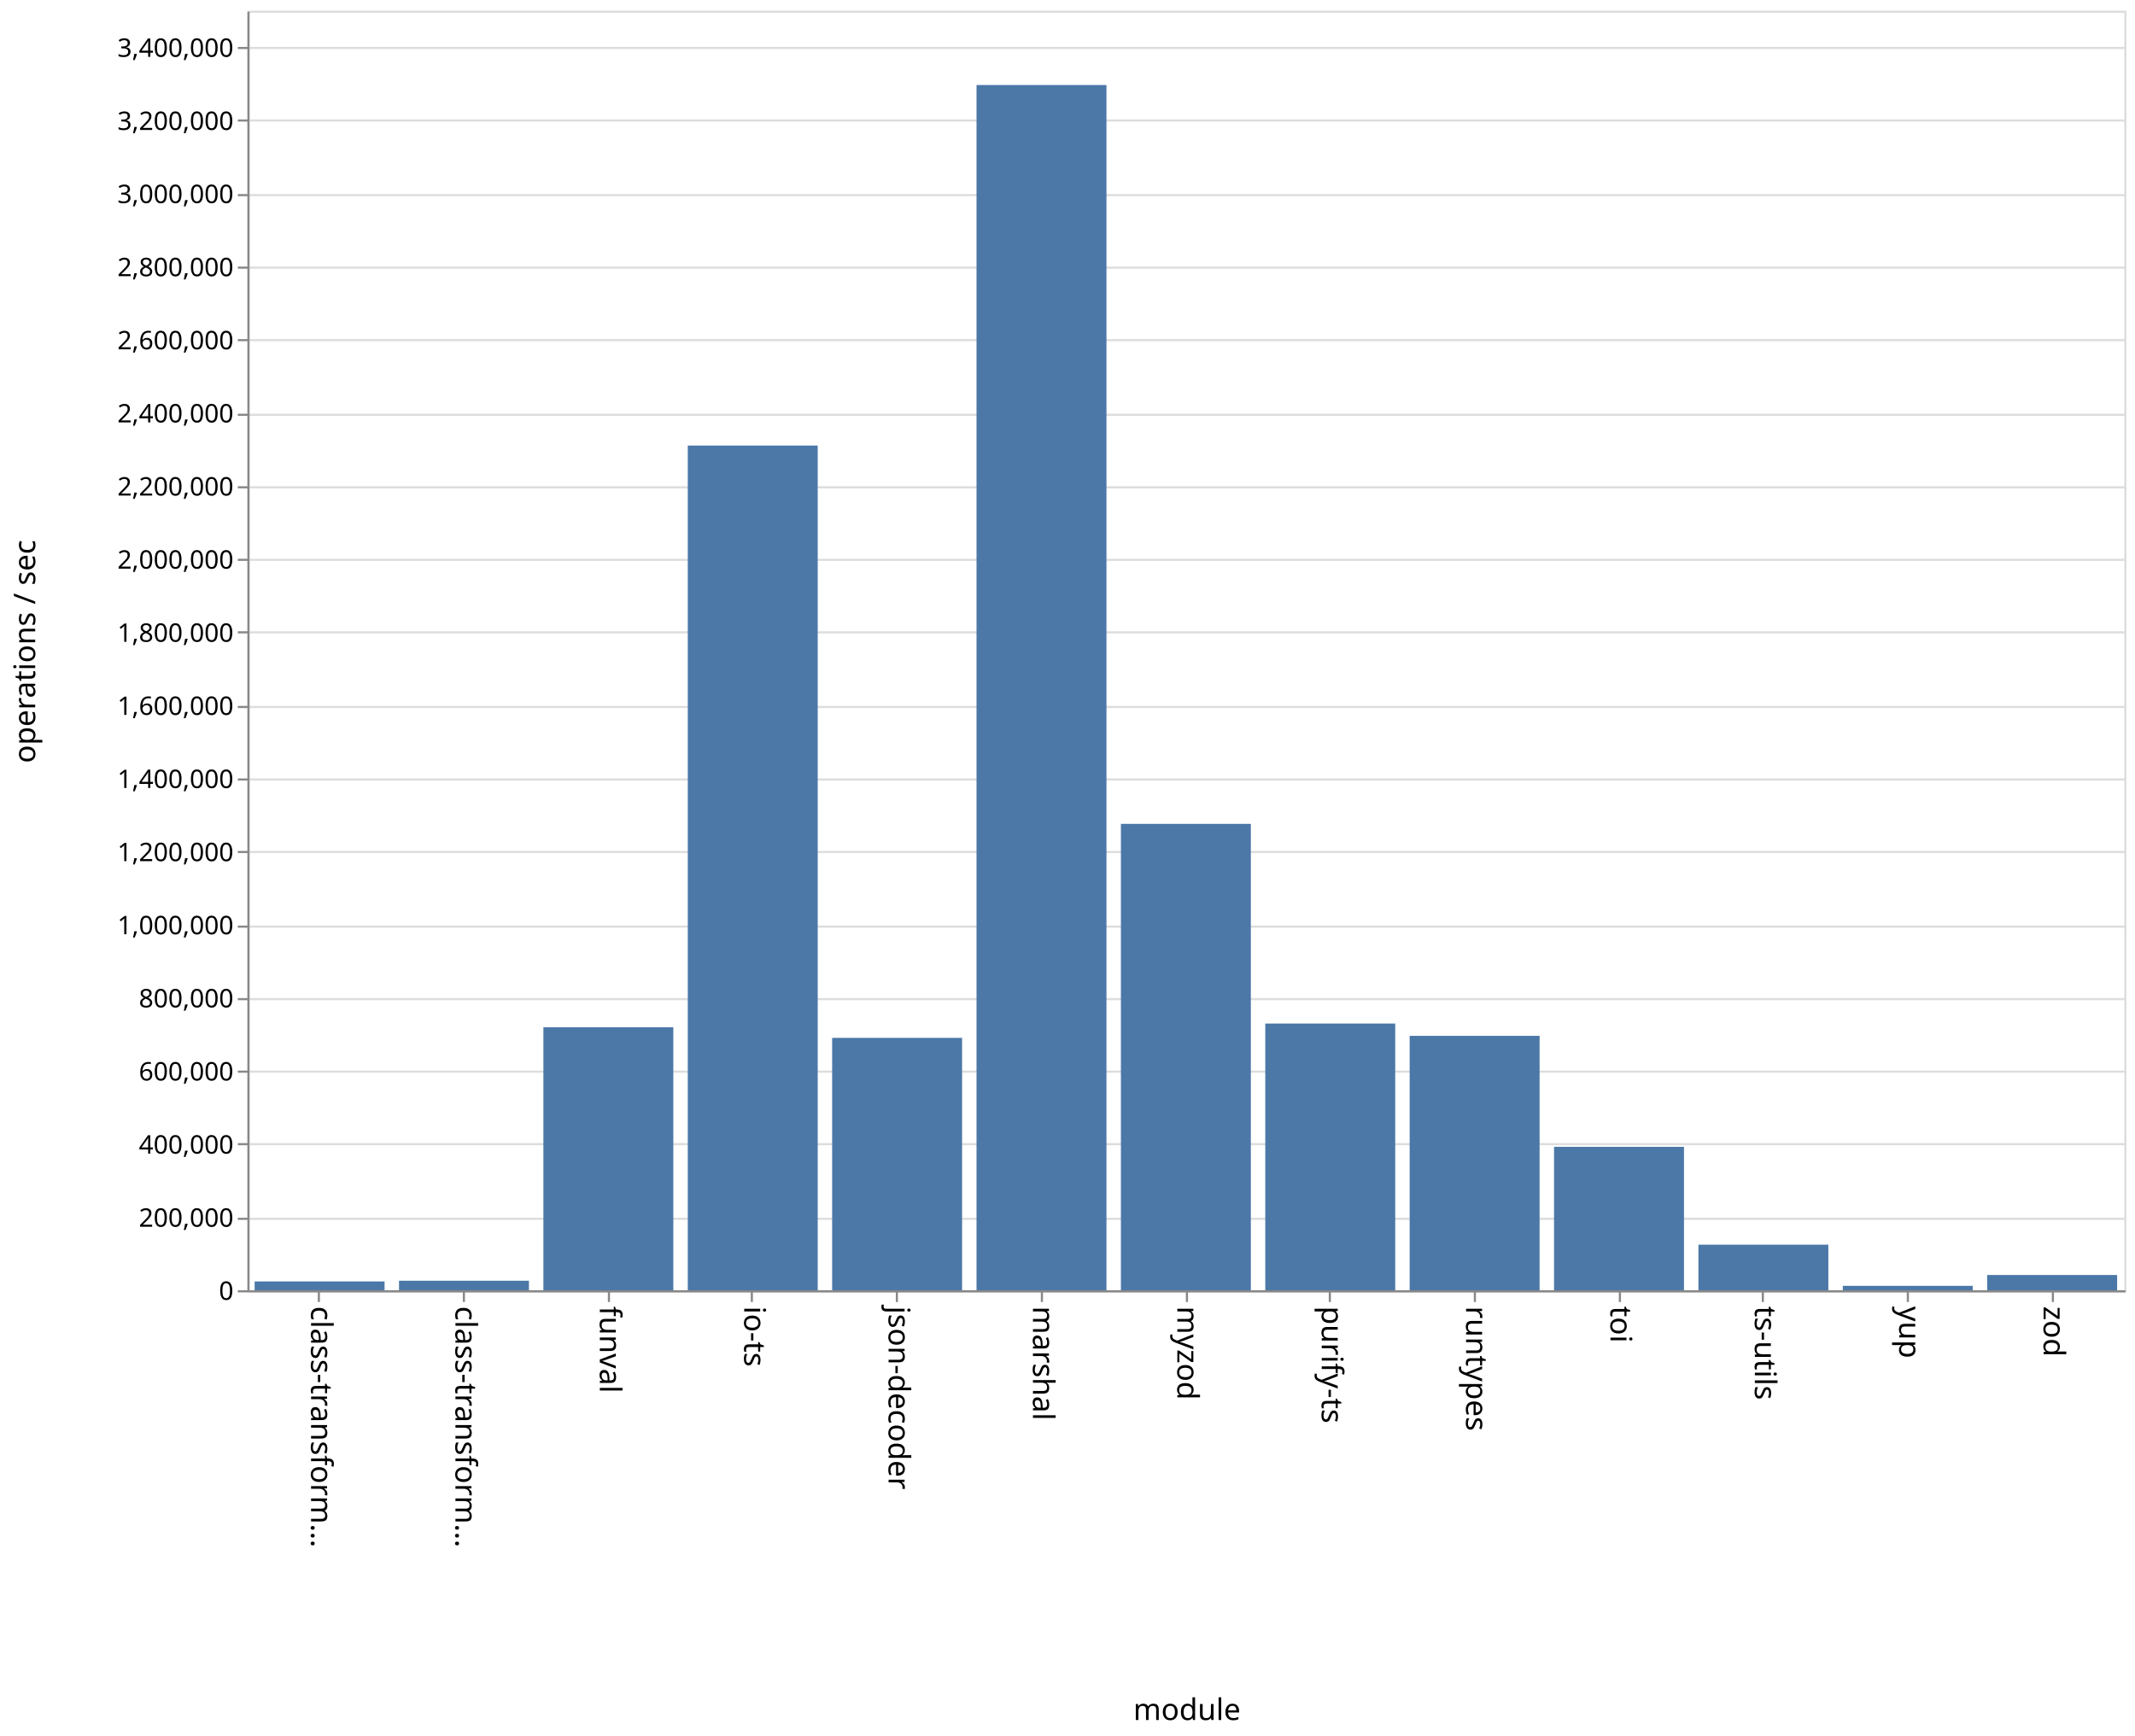
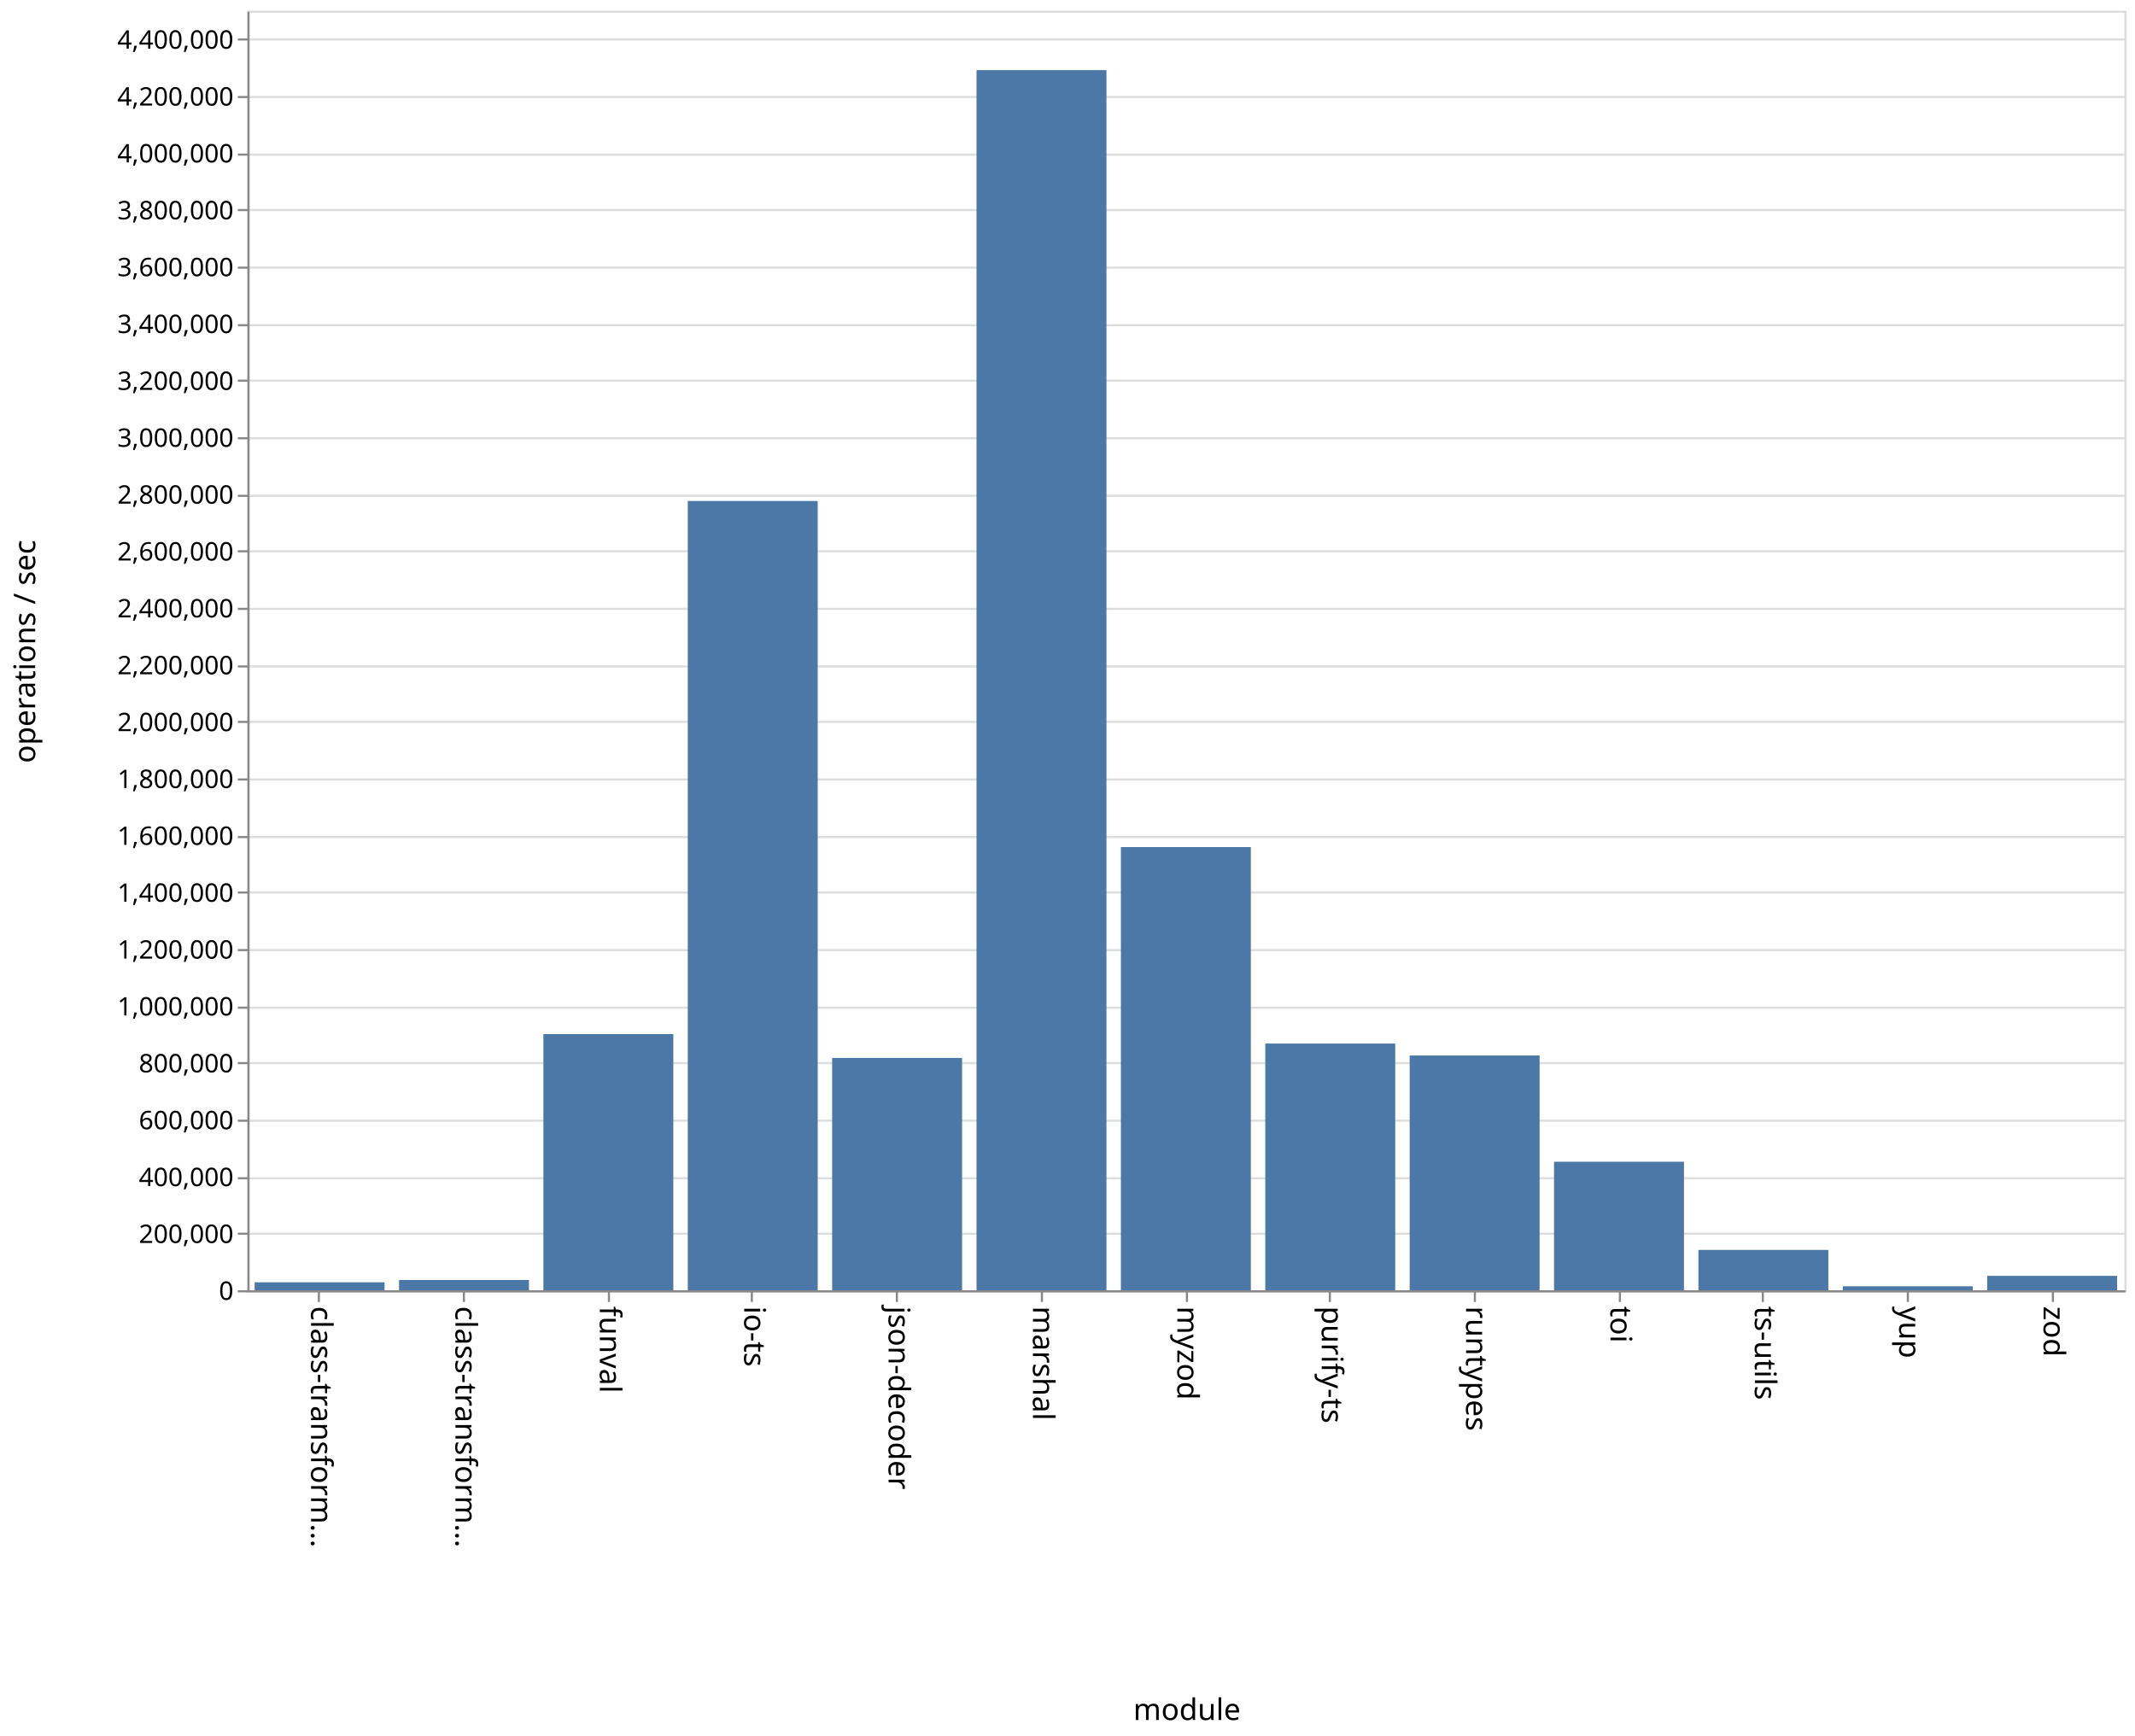
<svg xmlns="http://www.w3.org/2000/svg" class="marks" width="1001" height="814">
  <path fill="#fff" d="M0 0h1001v814H0z" />
  <g class="mark-group role-frame root">
    <path class="background" d="M116.5 5.5h880v600h-880z" fill="none" stroke="#ddd" />
    <g class="mark-group role-axis">
      <path class="background" d="M116.5 5.5z" pointer-events="none" fill="none" />
      <g class="mark-rule role-axis-grid" pointer-events="none" fill="none" stroke="#ddd">
-         <path d="M116.5 605.5h880M116.5 571.5h880M116.5 536.5h880M116.5 502.5h880M116.5 468.5h880M116.5 434.5h880M116.5 399.5h880M116.5 365.5h880M116.5 331.5h880M116.5 296.5h880M116.5 262.5h880M116.5 228.5h880M116.5 194.5h880M116.5 159.5h880M116.5 125.5h880M116.5 91.5h880M116.5 56.5h880M116.5 22.5h880" />
+         <path d="M116.5 605.5h880M116.5 578.5h880M116.5 552.5h880M116.5 525.5h880M116.5 498.5h880M116.5 472.5h880M116.5 445.5h880M116.5 418.5h880M116.5 392.5h880M116.5 365.5h880M116.5 338.5h880M116.5 312.5h880M116.5 285.5h880M116.5 258.5h880M116.5 232.5h880M116.5 205.5h880M116.5 178.5h880M116.5 152.5h880M116.5 125.5h880M116.5 98.5h880M116.5 72.5h880M116.5 45.5h880M116.5 18.5h880" />
      </g>
    </g>
    <g class="mark-group role-axis">
      <path class="background" d="M116.5 605.5z" pointer-events="none" fill="none" />
      <g class="mark-rule role-axis-tick" pointer-events="none" fill="none" stroke="#888">
        <path d="M149.5 605.5v5M217.5 605.5v5M285.5 605.5v5M352.5 605.5v5M420.5 605.5v5M488.5 605.5v5M556.5 605.5v5M623.5 605.5v5M691.5 605.5v5M759.5 605.5v5M826.5 605.5v5M894.5 605.5v5M962.5 605.5v5" />
      </g>
      <g class="mark-text role-axis-label" pointer-events="none" font-family="sans-serif" font-size="14">
        <text transform="rotate(90 -233.327 379.173)">
                    class-transform…
                </text>
        <text transform="rotate(90 -199.48 413.02)">
                    class-transform…
                </text>
        <text transform="rotate(90 -165.635 446.865)">
                    funval
                </text>
        <text transform="rotate(90 -131.788 480.712)">
                    io-ts
                </text>
        <text transform="rotate(90 -97.942 514.558)">
                    json-decoder
                </text>
        <text transform="rotate(90 -64.096 548.404)">
                    marshal
                </text>
        <text transform="rotate(90 -30.25 582.25)">
                    myzod
                </text>
        <text transform="rotate(90 3.596 616.096)">
                    purify-ts
                </text>
        <text transform="rotate(90 37.442 649.942)">
                    runtypes
                </text>
        <text transform="rotate(90 71.288 683.788)">
                    toi
                </text>
        <text transform="rotate(90 105.135 717.635)">
                    ts-utils
                </text>
        <text transform="rotate(90 138.98 751.48)">
                    yup
                </text>
        <text transform="rotate(90 172.827 785.327)">
                    zod
                </text>
      </g>
      <path fill="none" stroke="#888" d="M116.5 605.5h880" pointer-events="none" />
      <text text-anchor="middle" transform="translate(556.5 806.5)" font-family="sans-serif" font-size="14" font-weight="400" pointer-events="none">
                module
            </text>
    </g>
    <g class="mark-group role-axis">
      <path class="background" d="M116.5 5.5z" pointer-events="none" fill="none" />
      <g class="mark-rule role-axis-tick" pointer-events="none" fill="none" stroke="#888">
-         <path d="M116.5 605.5h-5M116.5 571.5h-5M116.5 536.5h-5M116.5 502.5h-5M116.5 468.5h-5M116.5 434.5h-5M116.5 399.5h-5M116.5 365.5h-5M116.5 331.5h-5M116.5 296.5h-5M116.5 262.5h-5M116.5 228.5h-5M116.5 194.5h-5M116.5 159.5h-5M116.5 125.5h-5M116.5 91.5h-5M116.5 56.5h-5M116.5 22.5h-5" />
+         <path d="M116.5 605.5h-5M116.5 578.5h-5M116.5 552.5h-5M116.5 525.5h-5M116.5 498.5h-5M116.5 472.5h-5M116.5 445.5h-5M116.5 418.5h-5M116.5 392.5h-5M116.5 365.5h-5M116.5 338.5h-5M116.5 312.5h-5M116.5 285.5h-5M116.5 258.5h-5M116.5 232.5h-5M116.5 205.5h-5M116.5 178.5h-5M116.5 152.5h-5M116.5 125.5h-5M116.5 98.5h-5M116.5 72.5h-5M116.5 45.5h-5M116.5 18.5h-5" />
      </g>
      <g class="mark-text role-axis-label" pointer-events="none" text-anchor="end" font-family="sans-serif" font-size="12">
        <text transform="translate(109.5 609.5)">
                    0
                </text>
-         <text transform="translate(109.5 575.214)">
+         <text transform="translate(109.5 582.833)">
                    200,000
                </text>
-         <text transform="translate(109.5 540.929)">
+         <text transform="translate(109.5 556.167)">
                    400,000
                </text>
-         <text transform="translate(109.5 506.643)">
+         <text transform="translate(109.5 529.5)">
                    600,000
                </text>
-         <text transform="translate(109.5 472.357)">
+         <text transform="translate(109.5 502.833)">
                    800,000
                </text>
-         <text transform="translate(109.5 438.071)">
+         <text transform="translate(109.5 476.167)">
                    1,000,000
                </text>
-         <text transform="translate(109.5 403.786)">
+         <text transform="translate(109.5 449.5)">
                    1,200,000
                </text>
-         <text transform="translate(109.5 369.5)">
+         <text transform="translate(109.5 422.833)">
                    1,400,000
                </text>
-         <text transform="translate(109.5 335.214)">
+         <text transform="translate(109.5 396.167)">
                    1,600,000
                </text>
-         <text transform="translate(109.5 300.929)">
+         <text transform="translate(109.5 369.5)">
                    1,800,000
                </text>
-         <text transform="translate(109.5 266.643)">
+         <text transform="translate(109.5 342.833)">
                    2,000,000
                </text>
-         <text transform="translate(109.5 232.357)">
+         <text transform="translate(109.5 316.167)">
                    2,200,000
                </text>
-         <text transform="translate(109.5 198.071)">
+         <text transform="translate(109.5 289.5)">
                    2,400,000
                </text>
-         <text transform="translate(109.5 163.786)">
+         <text transform="translate(109.5 262.833)">
                    2,600,000
                </text>
-         <text transform="translate(109.5 129.5)">
+         <text transform="translate(109.5 236.167)">
                    2,800,000
                </text>
-         <text transform="translate(109.5 95.214)">
+         <text transform="translate(109.5 209.5)">
                    3,000,000
                </text>
-         <text transform="translate(109.5 60.929)">
+         <text transform="translate(109.5 182.833)">
                    3,200,000
                </text>
-         <text transform="translate(109.5 26.643)">
+         <text transform="translate(109.5 156.167)">
                    3,400,000
+                 </text>
+         <text transform="translate(109.5 129.5)">
+                     3,600,000
+                 </text>
+         <text transform="translate(109.5 102.833)">
+                     3,800,000
+                 </text>
+         <text transform="translate(109.5 76.167)">
+                     4,000,000
+                 </text>
+         <text transform="translate(109.5 49.5)">
+                     4,200,000
+                 </text>
+         <text transform="translate(109.5 22.833)">
+                     4,400,000
                </text>
      </g>
      <path fill="none" stroke="#888" d="M116.5 605.5V5.5" pointer-events="none" />
      <text text-anchor="middle" transform="rotate(-90 161 144.5)" font-family="sans-serif" font-size="14" font-weight="400" pointer-events="none">
                operations / sec
            </text>
    </g>
    <g class="mark-rect role-mark marks" fill="#4c78a8">
-       <path d="M119.385 600.864h60.923V605h-60.923zM187.077 600.536H248V605h-60.923zM254.77 481.69h60.922V605H254.77zM322.462 208.917h60.923V605h-60.923zM390.154 486.656h60.923V605h-60.923zM457.846 39.858h60.923V605h-60.923zM525.538 386.31h60.924V605h-60.924zM593.23 479.937h60.924V605H593.23zM660.923 485.704h60.923V605h-60.923zM728.615 537.747h60.923V605h-60.923zM796.308 583.63h60.923V605h-60.923zM864 602.93h60.923V605H864zM931.692 597.845h60.923V605h-60.923z" />
+       <path d="M119.385 601.277h60.923V605h-60.923zM187.077 600.188H248V605h-60.923zM254.77 484.884h60.922V605H254.77zM322.462 234.906h60.923V605h-60.923zM390.154 496.06h60.923V605h-60.923zM457.846 32.88h60.923V605h-60.923zM525.538 397.195h60.924V605h-60.924zM593.23 489.326h60.924V605H593.23zM660.923 494.934h60.923V605h-60.923zM728.615 544.738h60.923V605h-60.923zM796.308 586.088h60.923V605h-60.923zM864 603.137h60.923V605H864zM931.692 598.248h60.923V605h-60.923z" />
    </g>
  </g>
</svg>
